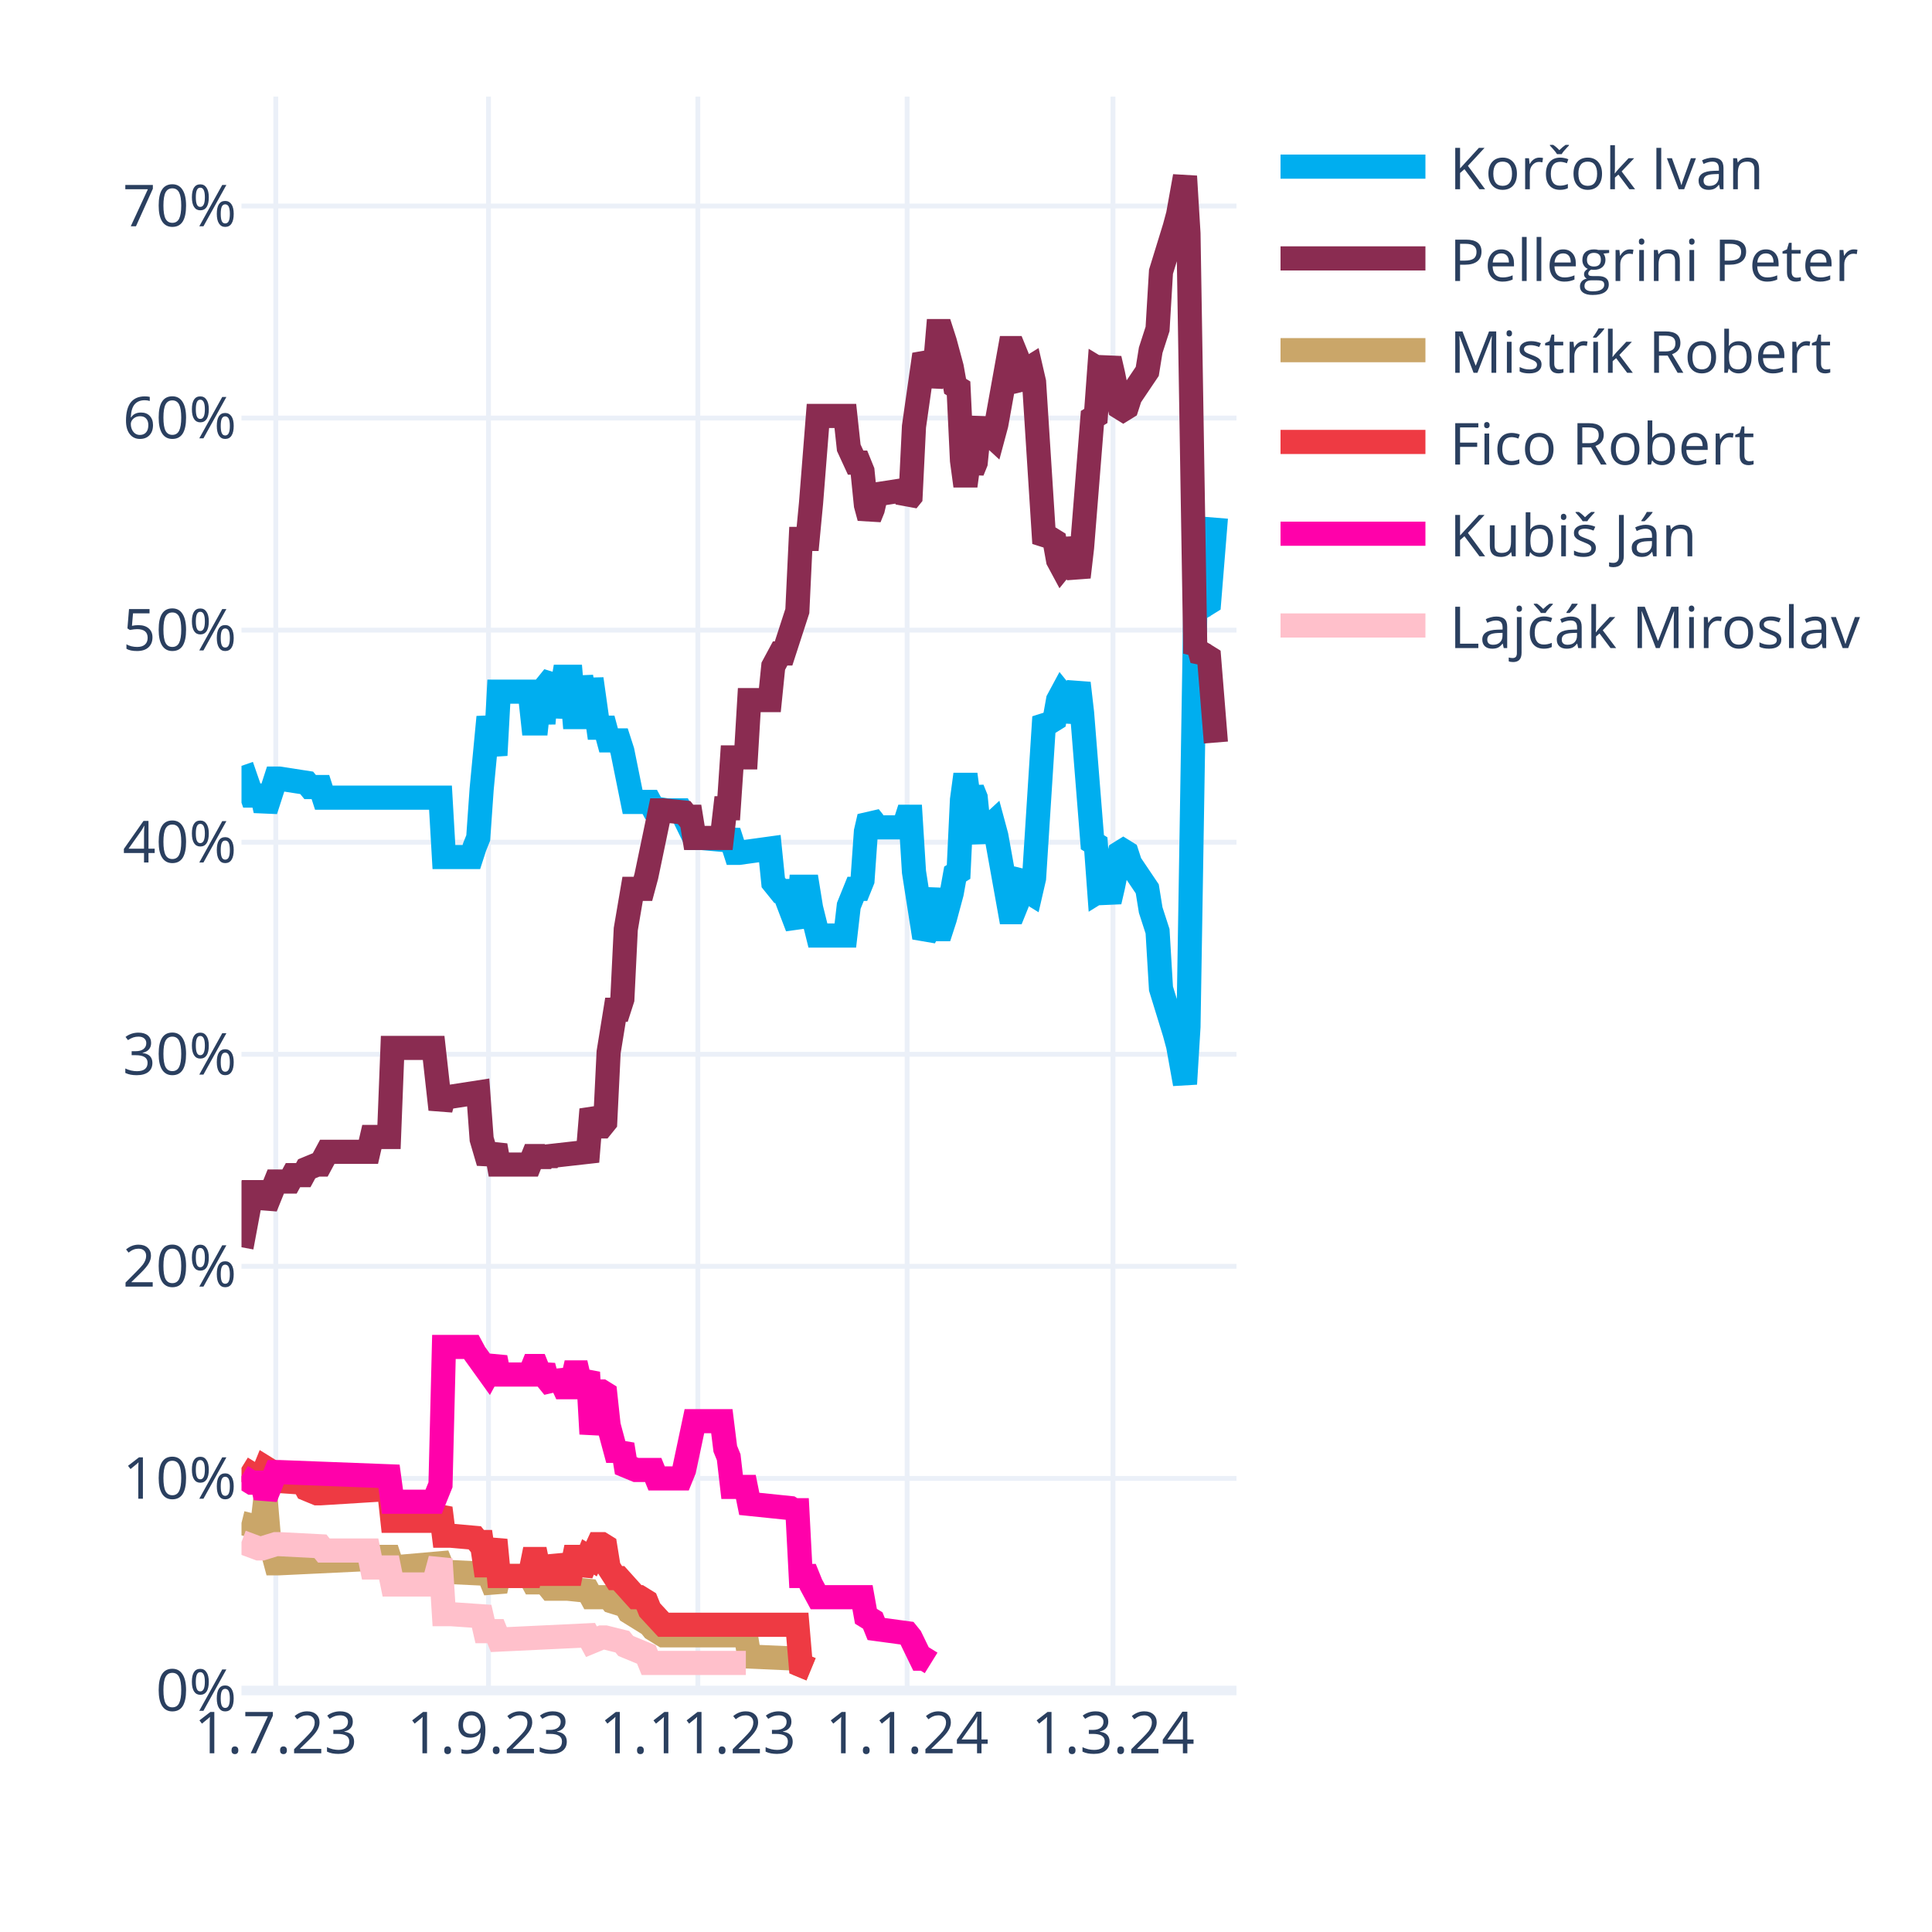
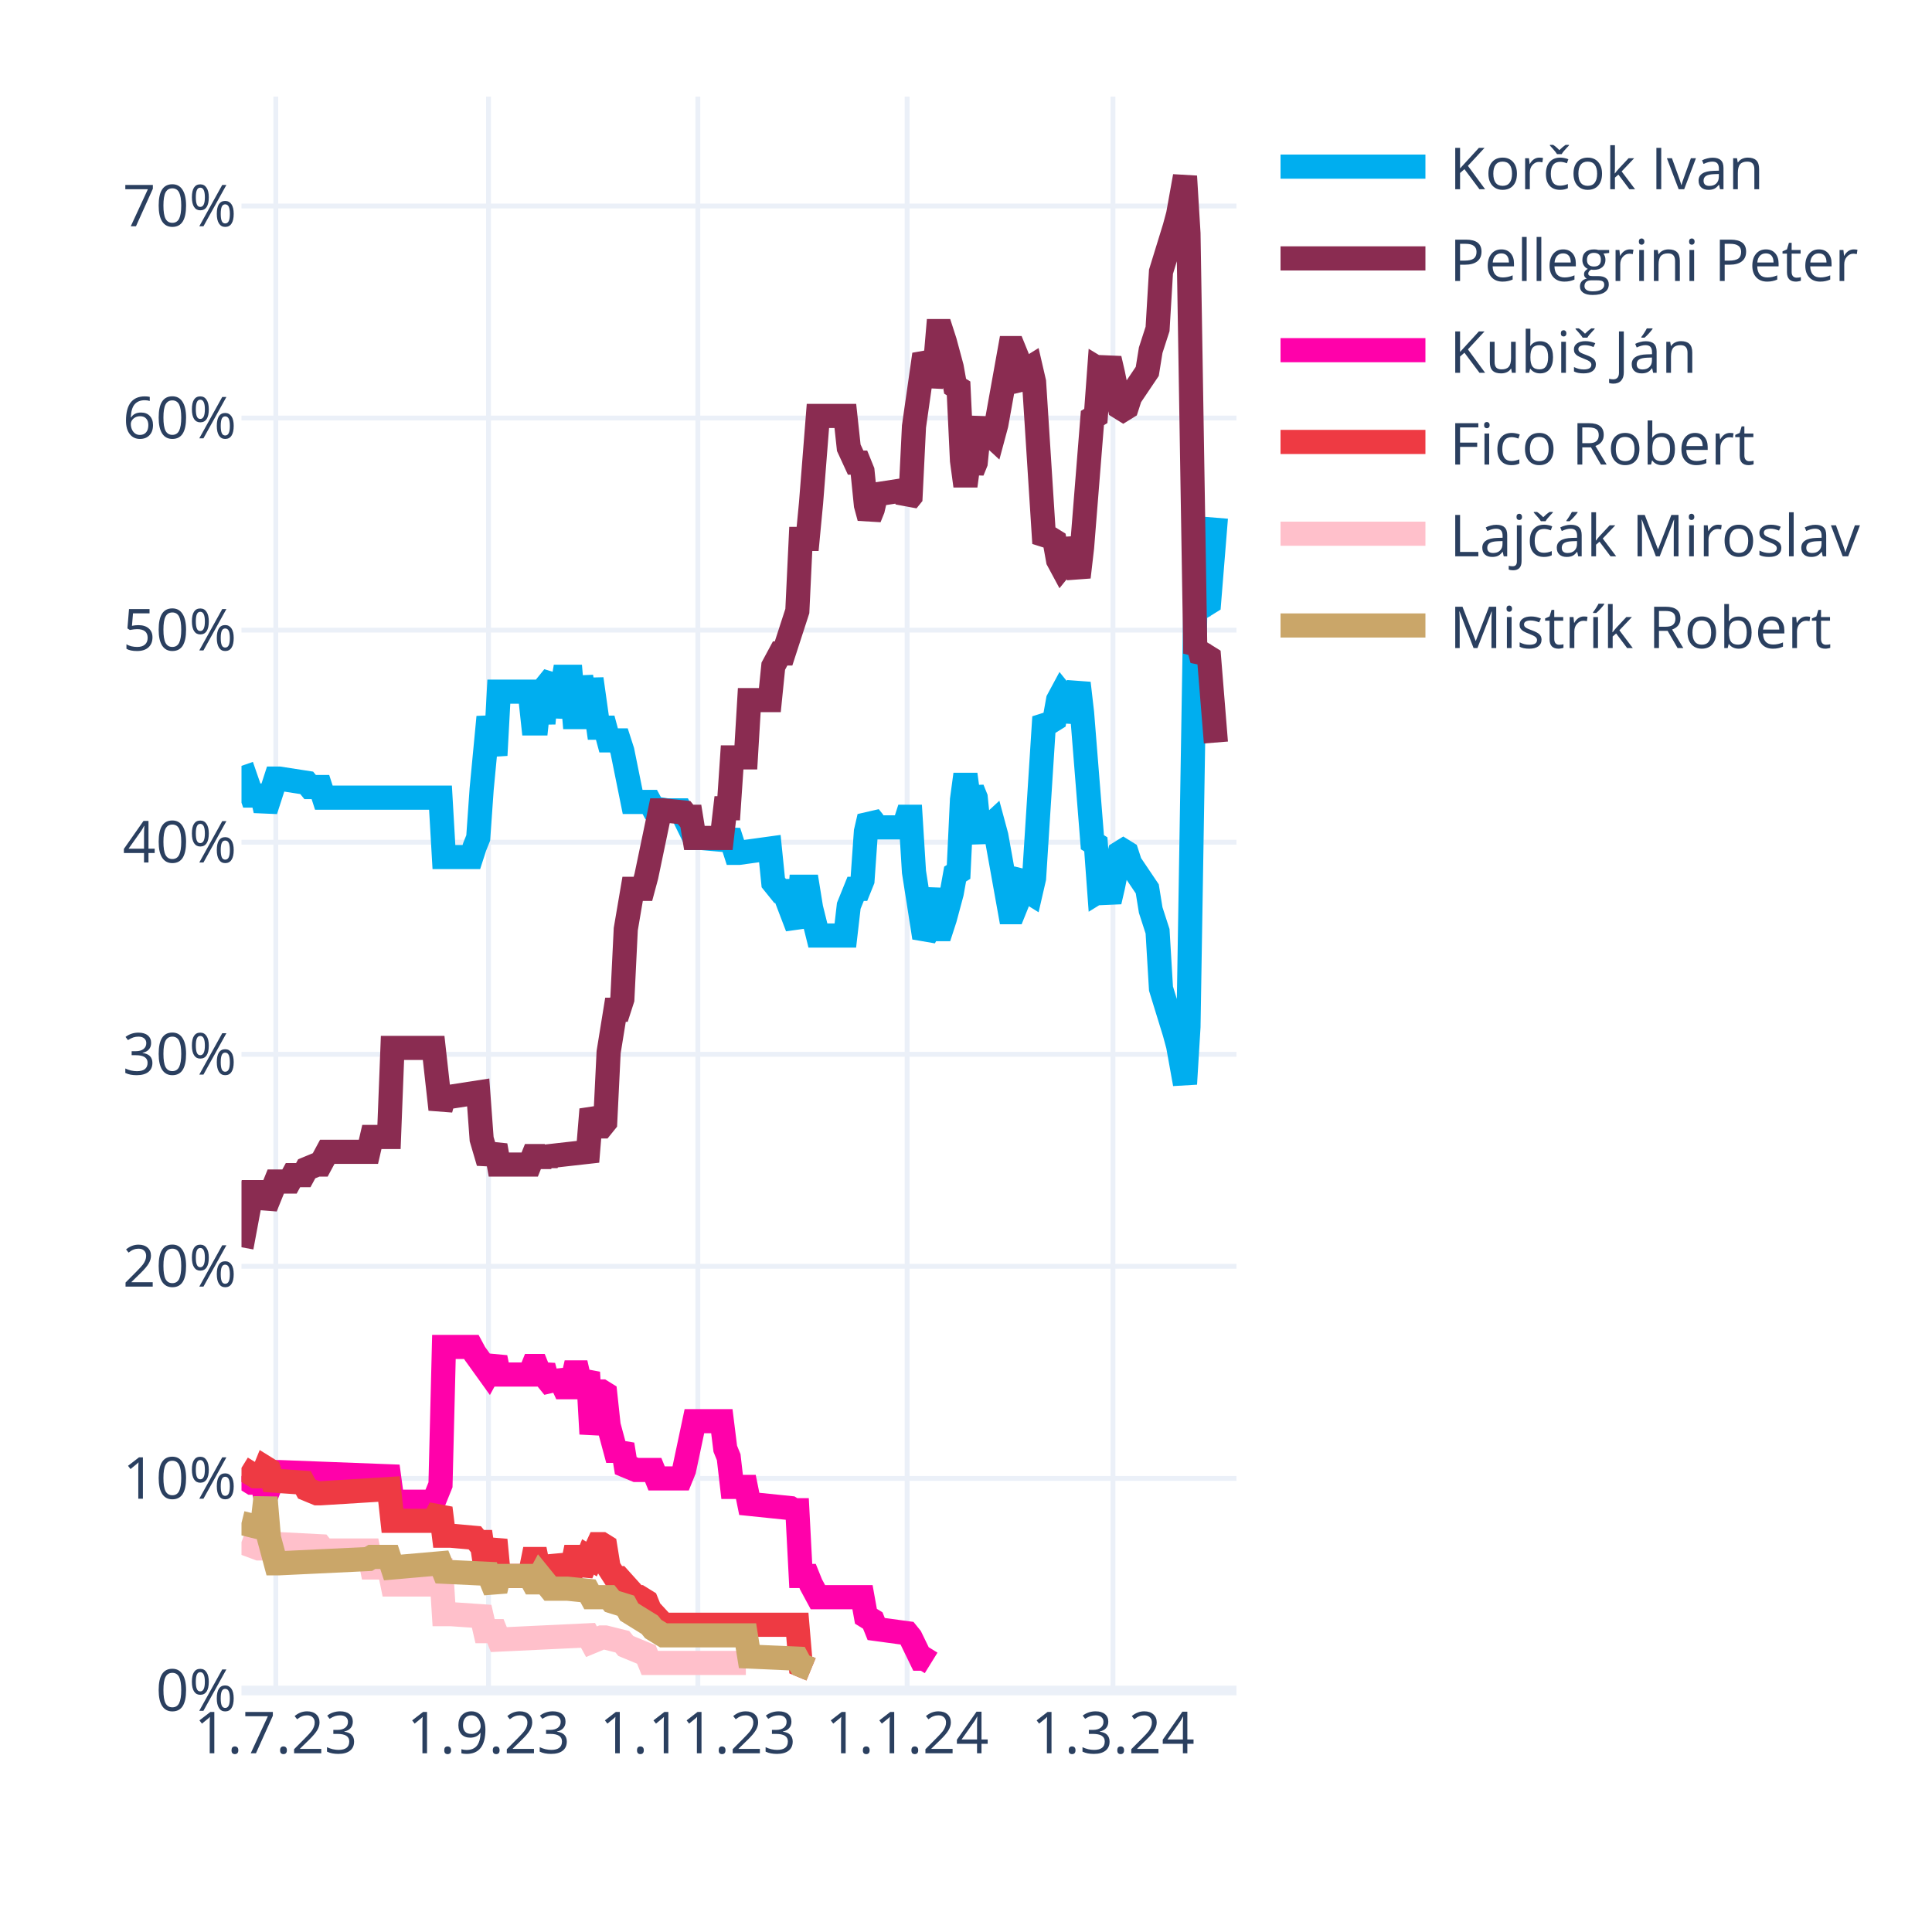
<svg xmlns="http://www.w3.org/2000/svg" class="main-svg" width="400" height="400" style="" viewBox="0 0 400 400">
  <rect x="0" y="0" width="400" height="400" style="fill: rgb(255, 255, 255); fill-opacity: 1;" />
-   <defs id="defs-06ef91">
+   <defs id="defs-94c268">
    <g class="clips">
-       <clipPath id="clip06ef91xyplot" class="plotclip">
+       <clipPath id="clip94c268xyplot" class="plotclip">
        <rect width="206" height="330" />
      </clipPath>
-       <clipPath class="axesclip" id="clip06ef91x">
+       <clipPath class="axesclip" id="clip94c268x">
        <rect x="50" y="0" width="206" height="400" />
      </clipPath>
-       <clipPath class="axesclip" id="clip06ef91y">
+       <clipPath class="axesclip" id="clip94c268y">
        <rect x="0" y="20" width="400" height="330" />
      </clipPath>
-       <clipPath class="axesclip" id="clip06ef91xy">
+       <clipPath class="axesclip" id="clip94c268xy">
        <rect x="50" y="20" width="206" height="330" />
      </clipPath>
    </g>
    <g class="gradients" />
    <g class="patterns" />
  </defs>
  <g class="bglayer" />
  <g class="layer-below">
    <g class="imagelayer" />
    <g class="shapelayer" />
  </g>
  <g class="cartesianlayer">
    <g class="subplot xy">
      <g class="layer-subplot">
        <g class="shapelayer" />
        <g class="imagelayer" />
      </g>
      <g class="minor-gridlayer">
        <g class="x" />
        <g class="y" />
      </g>
      <g class="gridlayer">
        <g class="x">
          <path class="xgrid crisp" transform="translate(57.1,0)" d="M0,20v330" style="stroke: rgb(235, 240, 248); stroke-opacity: 1; stroke-width: 1px;" />
          <path class="xgrid crisp" transform="translate(101.14,0)" d="M0,20v330" style="stroke: rgb(235, 240, 248); stroke-opacity: 1; stroke-width: 1px;" />
          <path class="xgrid crisp" transform="translate(144.48,0)" d="M0,20v330" style="stroke: rgb(235, 240, 248); stroke-opacity: 1; stroke-width: 1px;" />
          <path class="xgrid crisp" transform="translate(187.81,0)" d="M0,20v330" style="stroke: rgb(235, 240, 248); stroke-opacity: 1; stroke-width: 1px;" />
          <path class="xgrid crisp" transform="translate(230.43,0)" d="M0,20v330" style="stroke: rgb(235, 240, 248); stroke-opacity: 1; stroke-width: 1px;" />
        </g>
        <g class="y">
          <path class="ygrid crisp" transform="translate(0,306.09)" d="M50,0h206" style="stroke: rgb(235, 240, 248); stroke-opacity: 1; stroke-width: 1px;" />
          <path class="ygrid crisp" transform="translate(0,262.18)" d="M50,0h206" style="stroke: rgb(235, 240, 248); stroke-opacity: 1; stroke-width: 1px;" />
          <path class="ygrid crisp" transform="translate(0,218.28)" d="M50,0h206" style="stroke: rgb(235, 240, 248); stroke-opacity: 1; stroke-width: 1px;" />
          <path class="ygrid crisp" transform="translate(0,174.37)" d="M50,0h206" style="stroke: rgb(235, 240, 248); stroke-opacity: 1; stroke-width: 1px;" />
          <path class="ygrid crisp" transform="translate(0,130.46)" d="M50,0h206" style="stroke: rgb(235, 240, 248); stroke-opacity: 1; stroke-width: 1px;" />
          <path class="ygrid crisp" transform="translate(0,86.55)" d="M50,0h206" style="stroke: rgb(235, 240, 248); stroke-opacity: 1; stroke-width: 1px;" />
          <path class="ygrid crisp" transform="translate(0,42.65)" d="M50,0h206" style="stroke: rgb(235, 240, 248); stroke-opacity: 1; stroke-width: 1px;" />
        </g>
      </g>
      <g class="zerolinelayer">
        <path class="yzl zl crisp" transform="translate(0,350)" d="M50,0h206" style="stroke: rgb(235, 240, 248); stroke-opacity: 1; stroke-width: 2px;" />
      </g>
      <g class="layer-between">
        <g class="shapelayer" />
        <g class="imagelayer" />
      </g>
      <path class="xlines-below" />
      <path class="ylines-below" />
      <g class="overlines-below" />
      <g class="xaxislayer-below" />
      <g class="yaxislayer-below" />
      <g class="overaxes-below" />
      <g class="overplot">
-         <g class="xy" transform="translate(50,20)" clip-path="url(#clip06ef91xyplot)">
+         <g class="xy" transform="translate(50,20)" clip-path="url(#clip94c268xyplot)">
          <g class="scatterlayer mlayer">
-             <g class="trace scatter trace6deada" style="stroke-miterlimit: 2; opacity: 1;">
+             <g class="trace scatter tracef60d70" style="stroke-miterlimit: 2; opacity: 1;">
              <g class="fills" />
              <g class="errorbars" />
              <g class="lines">
                <path class="js-line" d="M0,138.56L2.13,144.71L2.84,144.71L4.26,144.71L4.97,147.78L7.1,141.2L7.81,141.2L13.5,142.08L14.21,142.95L16.34,142.95L17.05,145.15L41.2,145.15L41.91,157.44L47.59,157.44L48.3,155.25L49.01,153.49L49.72,143.39L51.14,128.46L51.86,132.42L52.57,136.37L53.28,123.2L59.67,123.2L60.38,129.78L61.09,129.78L61.8,123.2L62.51,129.78L63.22,121.88L64.64,120.12L65.35,128.46L66.77,120.12L67.48,120.12L68.19,120.12L68.9,128.46L69.61,128.46L70.32,120.12L71.74,128.46L72.46,120.56L73.88,130.66L74.59,130.66L75.3,130.66L76.01,133.29L78.14,133.29L78.85,135.49L80.98,146.03L81.69,146.03L84.53,146.03L85.24,147.34L88.08,147.78L88.79,147.78L90.92,147.78L91.63,149.1L93.77,153.49L95.19,153.49L100.16,153.93L100.87,152.17L102.29,156.57L103,156.57L109.39,155.69L110.1,162.71L111.52,164.47L112.23,164.47L115.08,171.93L115.79,163.59L117.21,163.59L117.92,167.98L119.34,173.69L120.05,173.69L125.02,173.69L125.73,167.54L127.15,164.03L127.86,164.03L128.57,162.27L129.28,152.17L129.99,149.1L130.7,149.98L131.41,151.3L137.1,151.3L137.81,149.1L138.52,149.1L139.23,160.52L141.36,174.13L142.07,172.81L143.49,164.03L144.2,172.37L144.91,172.37L145.62,170.18L147.04,164.91L147.75,160.96L148.46,160.52L149.17,145.59L149.88,140.32L150.59,145.59L151.3,143.39L152.01,145.15L152.72,152.17L153.43,153.93L154.14,151.74L155.57,150.42L156.28,153.05L159.12,168.86L159.83,168.86L160.54,167.1L161.25,161.83L161.96,160.96L162.67,164.47L163.38,164.91L164.09,161.83L166.22,128.46L166.93,129.34L167.64,129.34L168.35,128.9L169.06,124.95L169.77,123.63L170.48,124.51L171.19,129.34L173.32,121.44L174.03,127.59L176.17,154.37L176.88,154.81L177.59,164.47L178.3,164.03L179.01,164.47L179.72,166.66L180.43,163.59L181.85,156.57L182.56,156.13L183.27,156.57L183.98,158.76L187.53,164.03L188.24,168.42L189.66,172.81L190.37,184.67L193.21,193.89L193.92,196.52L195.34,204.42L196.06,192.57L197.48,105.63L198.19,106.95L198.9,104.32L199.61,105.19L200.32,104.75L201.74,87.19" style="vector-effect: none; fill: none; stroke: rgb(0, 174, 239); stroke-opacity: 1; stroke-width: 5px; opacity: 1;" />
              </g>
              <g class="points" />
              <g class="text" />
            </g>
-             <g class="trace scatter tracecd2968" style="stroke-miterlimit: 2; opacity: 1;">
+             <g class="trace scatter tracec30681" style="stroke-miterlimit: 2; opacity: 1;">
              <g class="fills" />
              <g class="errorbars" />
              <g class="lines">
                <path class="js-line" d="M0,238.23L2.13,226.82L2.84,226.82L4.26,226.82L4.97,229.89L7.1,224.62L7.81,224.62L9.94,224.62L10.66,223.3L12.79,223.3L13.5,221.99L15.63,221.11L16.34,221.11L17.76,218.47L18.47,218.47L26.28,218.47L26.99,215.4L30.54,215.4L31.26,196.96L39.78,196.96L41.2,209.69L41.91,207.06L43.33,207.06L49.01,206.18L49.72,215.84L51.14,220.67L51.86,218.91L52.57,217.16L53.28,221.11L59.67,221.11L60.38,219.35L61.09,219.35L61.8,221.11L62.51,219.35L63.22,220.67L63.93,219.35L71.74,218.47L72.46,209.69L73.88,213.21L74.59,213.21L75.3,212.33L76.01,197.84L77.43,189.06L78.14,189.06L78.85,186.86L79.56,172.37L80.98,164.03L81.69,164.03L83.11,164.03L83.82,161.39L86.66,147.78L87.37,147.78L91.63,148.22L92.34,149.1L93.06,149.1L93.77,153.49L99.45,153.49L100.16,147.34L100.87,147.34L101.58,136.81L104.42,136.81L105.13,124.95L109.39,124.95L110.1,117.93L111.52,115.29L112.23,115.29L115.08,106.51L115.79,91.58L117.21,91.58L117.92,84.12L119.34,66.12L120.05,66.12L125.02,66.12L125.73,72.7L127.15,75.78L127.86,75.78L128.57,77.53L129.28,84.56L129.99,87.19L130.7,85.43L131.41,82.36L137.1,81.48L137.81,83.68L138.52,82.8L139.23,68.31L141.36,53.38L142.07,54.7L142.78,59.97L143.49,56.89L144.2,48.55L144.91,48.55L145.62,50.75L147.04,56.02L147.75,59.97L148.46,60.41L149.17,75.34L149.88,80.61L150.59,75.34L151.3,77.53L152.01,75.78L152.72,68.75L153.43,66.99L154.14,69.19L155.57,70.51L156.28,67.87L159.12,52.07L159.83,52.07L160.54,53.82L161.25,59.09L161.96,59.97L162.67,56.46L163.38,56.02L164.09,59.09L166.22,92.46L166.93,91.58L167.64,91.58L168.35,92.02L169.06,95.97L169.77,97.29L170.48,96.41L171.19,91.58L173.32,99.49L174.03,93.34L176.17,66.55L176.88,66.12L177.59,56.46L178.3,56.89L179.01,56.46L179.72,54.26L180.43,57.33L181.85,64.36L182.56,64.8L183.27,64.36L183.98,62.16L187.53,56.89L188.24,52.5L189.66,48.11L190.37,36.26L193.21,27.04L193.92,24.4L195.34,16.5L196.06,28.36L197.48,115.29L198.19,113.97L198.9,116.61L199.61,115.73L200.32,116.17L201.74,133.73" style="vector-effect: none; fill: none; stroke: rgb(138, 44, 81); stroke-opacity: 1; stroke-width: 5px; opacity: 1;" />
              </g>
              <g class="points" />
              <g class="text" />
            </g>
-             <g class="trace scatter tracec1abaa" style="stroke-miterlimit: 2; opacity: 1;">
+             <g class="trace scatter trace079f2f" style="stroke-miterlimit: 2; opacity: 1;">
+               <g class="fills" />
+               <g class="errorbars" />
+               <g class="lines">
+                 <path class="js-line" d="M0,285.65L2.13,286.97L2.84,286.97L4.26,286.97L4.97,290.04L7.1,284.78L7.81,284.78L30.54,285.65L31.26,290.92L39.78,290.92L41.2,287.41L41.91,258.87L43.33,258.87L47.59,258.87L48.3,260.19L51.14,264.14L51.86,262.82L52.57,261.07L53.28,264.58L59.67,264.58L60.38,262.82L61.09,262.82L61.8,264.58L62.51,262.82L63.22,265.46L64.64,267.21L65.35,264.14L66.77,267.21L67.48,267.21L68.19,267.21L68.9,264.14L69.61,264.14L70.32,267.21L71.74,264.14L72.46,276.87L73.88,268.09L74.59,268.09L75.3,268.53L76.01,275.12L77.43,280.38L78.14,280.38L78.85,279.07L79.56,283.46L81.69,284.34L82.4,284.34L85.24,284.34L85.95,286.09L90.92,286.09L91.63,284.34L93.77,274.24L95.19,274.24L99.45,274.24L100.16,279.95L100.87,281.7L101.58,287.85L104.42,287.85L105.13,291.36L113.66,292.24L114.37,292.68L115.08,292.68L115.79,306.29L117.21,306.29L117.92,308.05L119.34,310.68L120.05,310.68L128.57,310.68L129.28,314.63L130.7,315.51L131.41,317.27L137.81,318.14L138.52,319.02L140.65,323.41L141.36,323.41L142.78,324.29" style="vector-effect: none; fill: none; stroke: rgb(255, 1, 170); stroke-opacity: 1; stroke-width: 5px; opacity: 1;" />
+               </g>
+               <g class="points" />
+               <g class="text" />
+             </g>
+             <g class="trace scatter trace23628e" style="stroke-miterlimit: 2; opacity: 1;">
+               <g class="fills" />
+               <g class="errorbars" />
+               <g class="lines">
+                 <path class="js-line" d="M0,283.9L2.84,285.65L3.55,285.65L4.26,285.65L4.97,283.9L5.68,284.34L6.39,286.53L12.79,286.97L13.5,288.29L15.63,289.17L16.34,289.17L30.54,288.29L31.26,294.87L39.78,294.87L41.2,292.24L41.91,297.95L43.33,297.95L48.3,298.39L49.01,299.26L49.72,299.26L50.43,304.09L51.14,304.09L51.86,301.46L52.57,298.83L53.28,306.29L59.67,306.29L60.38,302.78L61.09,302.78L61.8,306.29L62.51,302.78L63.22,305.85L64.64,305.85L65.35,302.34L66.77,305.85L67.48,305.85L68.19,305.85L68.9,302.34L69.61,302.34L70.32,305.85L71.74,302.34L72.46,302.78L73.88,299.7L74.59,299.7L75.3,300.14L76.01,304.53L77.43,306.73L78.14,306.73L81.69,310.68L82.4,310.68L83.82,311.56L84.53,313.32L87.37,316.39L88.08,316.39L115.08,316.39L115.79,324.73L117.92,325.61" style="vector-effect: none; fill: none; stroke: rgb(238, 58, 67); stroke-opacity: 1; stroke-width: 5px; opacity: 1;" />
+               </g>
+               <g class="points" />
+               <g class="text" />
+             </g>
+             <g class="trace scatter trace357ea8" style="stroke-miterlimit: 2; opacity: 1;">
+               <g class="fills" />
+               <g class="errorbars" />
+               <g class="lines">
+                 <path class="js-line" d="M0,299.26L3.55,300.58L4.26,300.58L7.1,299.7L7.81,299.7L16.34,300.14L17.05,301.02L26.28,301.02L26.99,304.53L30.54,304.53L31.26,308.05L39.78,308.05L41.2,302.78L41.91,314.19L43.33,314.19L49.72,314.63L50.43,317.71L52.57,317.71L53.28,319.46L71.74,318.58L72.46,319.9L74.59,319.02L75.3,319.02L78.85,319.9L79.56,320.78L83.82,322.54L84.53,324.29L104.42,324.29" style="vector-effect: none; fill: none; stroke: rgb(255, 192, 203); stroke-opacity: 1; stroke-width: 5px; opacity: 1;" />
+               </g>
+               <g class="points" />
+               <g class="text" />
+             </g>
+             <g class="trace scatter trace1ada99" style="stroke-miterlimit: 2; opacity: 1;">
              <g class="fills" />
              <g class="errorbars" />
              <g class="lines">
                <path class="js-line" d="M0,295.31L3.55,296.19L4.26,296.19L4.97,290.04L5.68,298.39L7.1,303.66L7.81,303.66L26.28,302.78L26.99,302.34L30.54,302.34L31.26,304.53L41.2,303.66L41.91,305.41L51.14,305.85L51.86,307.61L52.57,309.36L53.28,306.29L59.67,306.29L60.38,307.61L61.09,307.61L61.8,306.29L63.93,308.92L64.64,308.92L66.77,308.92L67.48,308.92L71.74,309.36L72.46,310.68L76.01,310.68L76.72,311.56L79.56,312.44L80.27,313.75L84.53,316.39L85.24,317.27L87.37,318.58L88.08,318.58L104.42,318.58L105.13,322.97L115.08,323.41L115.79,324.73L117.92,325.61" style="vector-effect: none; fill: none; stroke: rgb(202, 166, 105); stroke-opacity: 1; stroke-width: 5px; opacity: 1;" />
-               </g>
-               <g class="points" />
-               <g class="text" />
-             </g>
-             <g class="trace scatter trace54825a" style="stroke-miterlimit: 2; opacity: 1;">
-               <g class="fills" />
-               <g class="errorbars" />
-               <g class="lines">
-                 <path class="js-line" d="M0,283.9L2.84,285.65L3.55,285.65L4.26,285.65L4.97,283.9L5.68,284.34L6.39,286.53L12.79,286.97L13.5,288.29L15.63,289.17L16.34,289.17L30.54,288.29L31.26,294.87L39.78,294.87L41.2,292.24L41.91,297.95L43.33,297.95L48.3,298.39L49.01,299.26L49.72,299.26L50.43,304.09L51.14,304.09L51.86,301.46L52.57,298.83L53.28,306.29L59.67,306.29L60.38,302.78L61.09,302.78L61.8,306.29L62.51,302.78L63.22,305.85L64.64,305.85L65.35,302.34L66.77,305.85L67.48,305.85L68.19,305.85L68.9,302.34L69.61,302.34L70.32,305.85L71.74,302.34L72.46,302.78L73.88,299.7L74.59,299.7L75.3,300.14L76.01,304.53L77.43,306.73L78.14,306.73L81.69,310.68L82.4,310.68L83.82,311.56L84.53,313.32L87.37,316.39L88.08,316.39L115.08,316.39L115.79,324.73L117.92,325.61" style="vector-effect: none; fill: none; stroke: rgb(238, 58, 67); stroke-opacity: 1; stroke-width: 5px; opacity: 1;" />
-               </g>
-               <g class="points" />
-               <g class="text" />
-             </g>
-             <g class="trace scatter trace81c338" style="stroke-miterlimit: 2; opacity: 1;">
-               <g class="fills" />
-               <g class="errorbars" />
-               <g class="lines">
-                 <path class="js-line" d="M0,285.65L2.13,286.97L2.84,286.97L4.26,286.97L4.97,290.04L7.1,284.78L7.81,284.78L30.54,285.65L31.26,290.92L39.78,290.92L41.2,287.41L41.91,258.87L43.33,258.87L47.59,258.87L48.3,260.19L51.14,264.14L51.86,262.82L52.57,261.07L53.28,264.58L59.67,264.58L60.38,262.82L61.09,262.82L61.8,264.58L62.51,262.82L63.22,265.46L64.64,267.21L65.35,264.14L66.77,267.21L67.48,267.21L68.19,267.21L68.9,264.14L69.61,264.14L70.32,267.21L71.74,264.14L72.46,276.87L73.88,268.09L74.59,268.09L75.3,268.53L76.01,275.12L77.43,280.38L78.14,280.38L78.85,279.07L79.56,283.46L81.69,284.34L82.4,284.34L85.24,284.34L85.95,286.09L90.92,286.09L91.63,284.34L93.77,274.24L95.19,274.24L99.45,274.24L100.16,279.95L100.87,281.7L101.58,287.85L104.42,287.85L105.13,291.36L113.66,292.24L114.37,292.68L115.08,292.68L115.79,306.29L117.21,306.29L117.92,308.05L119.34,310.68L120.05,310.68L128.57,310.68L129.28,314.63L130.7,315.51L131.41,317.27L137.81,318.14L138.52,319.02L140.65,323.41L141.36,323.41L142.78,324.29" style="vector-effect: none; fill: none; stroke: rgb(255, 1, 170); stroke-opacity: 1; stroke-width: 5px; opacity: 1;" />
-               </g>
-               <g class="points" />
-               <g class="text" />
-             </g>
-             <g class="trace scatter trace7a637c" style="stroke-miterlimit: 2; opacity: 1;">
-               <g class="fills" />
-               <g class="errorbars" />
-               <g class="lines">
-                 <path class="js-line" d="M0,299.26L3.55,300.58L4.26,300.58L7.1,299.7L7.81,299.7L16.34,300.14L17.05,301.02L26.28,301.02L26.99,304.53L30.54,304.53L31.26,308.05L39.78,308.05L41.2,302.78L41.91,314.19L43.33,314.19L49.72,314.63L50.43,317.71L52.57,317.71L53.28,319.46L71.74,318.58L72.46,319.9L74.59,319.02L75.3,319.02L78.85,319.9L79.56,320.78L83.82,322.54L84.53,324.29L104.42,324.29" style="vector-effect: none; fill: none; stroke: rgb(255, 192, 203); stroke-opacity: 1; stroke-width: 5px; opacity: 1;" />
              </g>
              <g class="points" />
              <g class="text" />
            </g>
          </g>
        </g>
      </g>
      <path class="xlines-above crisp" d="M0,0" style="fill: none;" />
      <path class="ylines-above crisp" d="M0,0" style="fill: none;" />
      <g class="overlines-above" />
      <g class="xaxislayer-above">
        <g class="xtick">
          <text text-anchor="middle" x="0" y="363" transform="translate(57.1,0)" style="font-family: 'Open Sans', verdana, arial, sans-serif; font-size: 12px; fill: rgb(42, 63, 95); fill-opacity: 1; white-space: pre; opacity: 1;">1.7.23</text>
        </g>
        <g class="xtick">
          <text text-anchor="middle" x="0" y="363" style="font-family: 'Open Sans', verdana, arial, sans-serif; font-size: 12px; fill: rgb(42, 63, 95); fill-opacity: 1; white-space: pre; opacity: 1;" transform="translate(101.14,0)">1.9.23</text>
        </g>
        <g class="xtick">
          <text text-anchor="middle" x="0" y="363" style="font-family: 'Open Sans', verdana, arial, sans-serif; font-size: 12px; fill: rgb(42, 63, 95); fill-opacity: 1; white-space: pre; opacity: 1;" transform="translate(144.48,0)">1.11.23</text>
        </g>
        <g class="xtick">
          <text text-anchor="middle" x="0" y="363" style="font-family: 'Open Sans', verdana, arial, sans-serif; font-size: 12px; fill: rgb(42, 63, 95); fill-opacity: 1; white-space: pre; opacity: 1;" transform="translate(187.81,0)">1.1.24</text>
        </g>
        <g class="xtick">
          <text text-anchor="middle" x="0" y="363" style="font-family: 'Open Sans', verdana, arial, sans-serif; font-size: 12px; fill: rgb(42, 63, 95); fill-opacity: 1; white-space: pre; opacity: 1;" transform="translate(230.43,0)">1.3.24</text>
        </g>
      </g>
      <g class="yaxislayer-above">
        <g class="ytick">
          <text text-anchor="end" x="49" y="4.2" transform="translate(0,350)" style="font-family: 'Open Sans', verdana, arial, sans-serif; font-size: 12px; fill: rgb(42, 63, 95); fill-opacity: 1; white-space: pre; opacity: 1;">0%</text>
        </g>
        <g class="ytick">
          <text text-anchor="end" x="49" y="4.2" style="font-family: 'Open Sans', verdana, arial, sans-serif; font-size: 12px; fill: rgb(42, 63, 95); fill-opacity: 1; white-space: pre; opacity: 1;" transform="translate(0,306.09)">10%</text>
        </g>
        <g class="ytick">
          <text text-anchor="end" x="49" y="4.2" style="font-family: 'Open Sans', verdana, arial, sans-serif; font-size: 12px; fill: rgb(42, 63, 95); fill-opacity: 1; white-space: pre; opacity: 1;" transform="translate(0,262.18)">20%</text>
        </g>
        <g class="ytick">
          <text text-anchor="end" x="49" y="4.2" style="font-family: 'Open Sans', verdana, arial, sans-serif; font-size: 12px; fill: rgb(42, 63, 95); fill-opacity: 1; white-space: pre; opacity: 1;" transform="translate(0,218.28)">30%</text>
        </g>
        <g class="ytick">
          <text text-anchor="end" x="49" y="4.2" style="font-family: 'Open Sans', verdana, arial, sans-serif; font-size: 12px; fill: rgb(42, 63, 95); fill-opacity: 1; white-space: pre; opacity: 1;" transform="translate(0,174.37)">40%</text>
        </g>
        <g class="ytick">
          <text text-anchor="end" x="49" y="4.2" style="font-family: 'Open Sans', verdana, arial, sans-serif; font-size: 12px; fill: rgb(42, 63, 95); fill-opacity: 1; white-space: pre; opacity: 1;" transform="translate(0,130.46)">50%</text>
        </g>
        <g class="ytick">
          <text text-anchor="end" x="49" y="4.2" style="font-family: 'Open Sans', verdana, arial, sans-serif; font-size: 12px; fill: rgb(42, 63, 95); fill-opacity: 1; white-space: pre; opacity: 1;" transform="translate(0,86.55)">60%</text>
        </g>
        <g class="ytick">
          <text text-anchor="end" x="49" y="4.2" style="font-family: 'Open Sans', verdana, arial, sans-serif; font-size: 12px; fill: rgb(42, 63, 95); fill-opacity: 1; white-space: pre; opacity: 1;" transform="translate(0,42.65)">70%</text>
        </g>
      </g>
      <g class="overaxes-above" />
    </g>
  </g>
  <g class="polarlayer" />
  <g class="smithlayer" />
  <g class="ternarylayer" />
  <g class="geolayer" />
  <g class="funnelarealayer" />
  <g class="pielayer" />
  <g class="iciclelayer" />
  <g class="treemaplayer" />
  <g class="sunburstlayer" />
  <g class="glimages" />
-   <defs id="topdefs-06ef91">
+   <defs id="topdefs-94c268">
    <g class="clips" />
-     <clipPath id="legend06ef91">
+     <clipPath id="legend94c268">
      <rect width="128" height="124" x="0" y="0" />
    </clipPath>
  </defs>
  <g class="layer-above">
    <g class="imagelayer" />
    <g class="shapelayer" />
  </g>
  <g class="infolayer">
    <g class="legend" pointer-events="all" transform="translate(260.12,20)">
      <rect class="bg" shape-rendering="crispEdges" width="128" height="124" x="0" y="0" style="stroke: rgb(68, 68, 68); stroke-opacity: 1; fill: rgb(255, 255, 255); fill-opacity: 1; stroke-width: 0px;" />
-       <g class="scrollbox" transform="" clip-path="url(#legend06ef91)">
+       <g class="scrollbox" transform="" clip-path="url(#legend94c268)">
        <g class="groups">
          <g class="traces" transform="translate(0,14.5)" style="opacity: 1;">
            <text class="legendtext" text-anchor="start" x="40" y="4.68" style="font-family: 'Open Sans', verdana, arial, sans-serif; font-size: 12px; fill: rgb(42, 63, 95); fill-opacity: 1; white-space: pre;">Korčok Ivan</text>
            <g class="layers" style="opacity: 1;">
              <g class="legendfill" />
              <g class="legendlines">
                <path class="js-line" d="M5,0h30" style="fill: none; stroke: rgb(0, 174, 239); stroke-opacity: 1; stroke-width: 5px;" />
              </g>
              <g class="legendsymbols">
                <g class="legendpoints" />
              </g>
            </g>
            <rect class="legendtoggle" x="0" y="-9.5" width="122.703" height="19" style="fill: rgb(0, 0, 0); fill-opacity: 0;" />
          </g>
          <g class="traces" transform="translate(0,33.5)" style="opacity: 1;">
            <text class="legendtext" text-anchor="start" x="40" y="4.68" style="font-family: 'Open Sans', verdana, arial, sans-serif; font-size: 12px; fill: rgb(42, 63, 95); fill-opacity: 1; white-space: pre;">Pellegrini Peter</text>
            <g class="layers" style="opacity: 1;">
              <g class="legendfill" />
              <g class="legendlines">
                <path class="js-line" d="M5,0h30" style="fill: none; stroke: rgb(138, 44, 81); stroke-opacity: 1; stroke-width: 5px;" />
              </g>
              <g class="legendsymbols">
                <g class="legendpoints" />
              </g>
            </g>
            <rect class="legendtoggle" x="0" y="-9.5" width="122.703" height="19" style="fill: rgb(0, 0, 0); fill-opacity: 0;" />
          </g>
          <g class="traces" transform="translate(0,52.5)" style="opacity: 1;">
-             <text class="legendtext" text-anchor="start" x="40" y="4.68" style="font-family: 'Open Sans', verdana, arial, sans-serif; font-size: 12px; fill: rgb(42, 63, 95); fill-opacity: 1; white-space: pre;">Mistrík Robert</text>
-             <g class="layers" style="opacity: 1;">
-               <g class="legendfill" />
-               <g class="legendlines">
-                 <path class="js-line" d="M5,0h30" style="fill: none; stroke: rgb(202, 166, 105); stroke-opacity: 1; stroke-width: 5px;" />
+             <text class="legendtext" text-anchor="start" x="40" y="4.68" style="font-family: 'Open Sans', verdana, arial, sans-serif; font-size: 12px; fill: rgb(42, 63, 95); fill-opacity: 1; white-space: pre;">Kubiš Ján</text>
+             <g class="layers" style="opacity: 1;">
+               <g class="legendfill" />
+               <g class="legendlines">
+                 <path class="js-line" d="M5,0h30" style="fill: none; stroke: rgb(255, 1, 170); stroke-opacity: 1; stroke-width: 5px;" />
              </g>
              <g class="legendsymbols">
                <g class="legendpoints" />
              </g>
            </g>
            <rect class="legendtoggle" x="0" y="-9.5" width="122.703" height="19" style="fill: rgb(0, 0, 0); fill-opacity: 0;" />
          </g>
          <g class="traces" transform="translate(0,71.5)" style="opacity: 1;">
            <text class="legendtext" text-anchor="start" x="40" y="4.68" style="font-family: 'Open Sans', verdana, arial, sans-serif; font-size: 12px; fill: rgb(42, 63, 95); fill-opacity: 1; white-space: pre;">Fico Robert</text>
            <g class="layers" style="opacity: 1;">
              <g class="legendfill" />
              <g class="legendlines">
                <path class="js-line" d="M5,0h30" style="fill: none; stroke: rgb(238, 58, 67); stroke-opacity: 1; stroke-width: 5px;" />
              </g>
              <g class="legendsymbols">
                <g class="legendpoints" />
              </g>
            </g>
            <rect class="legendtoggle" x="0" y="-9.5" width="122.703" height="19" style="fill: rgb(0, 0, 0); fill-opacity: 0;" />
          </g>
          <g class="traces" transform="translate(0,90.5)" style="opacity: 1;">
-             <text class="legendtext" text-anchor="start" x="40" y="4.68" style="font-family: 'Open Sans', verdana, arial, sans-serif; font-size: 12px; fill: rgb(42, 63, 95); fill-opacity: 1; white-space: pre;">Kubiš Ján</text>
-             <g class="layers" style="opacity: 1;">
-               <g class="legendfill" />
-               <g class="legendlines">
-                 <path class="js-line" d="M5,0h30" style="fill: none; stroke: rgb(255, 1, 170); stroke-opacity: 1; stroke-width: 5px;" />
+             <text class="legendtext" text-anchor="start" x="40" y="4.68" style="font-family: 'Open Sans', verdana, arial, sans-serif; font-size: 12px; fill: rgb(42, 63, 95); fill-opacity: 1; white-space: pre;">Lajčák Miroslav</text>
+             <g class="layers" style="opacity: 1;">
+               <g class="legendfill" />
+               <g class="legendlines">
+                 <path class="js-line" d="M5,0h30" style="fill: none; stroke: rgb(255, 192, 203); stroke-opacity: 1; stroke-width: 5px;" />
              </g>
              <g class="legendsymbols">
                <g class="legendpoints" />
              </g>
            </g>
            <rect class="legendtoggle" x="0" y="-9.5" width="122.703" height="19" style="fill: rgb(0, 0, 0); fill-opacity: 0;" />
          </g>
          <g class="traces" transform="translate(0,109.5)" style="opacity: 1;">
-             <text class="legendtext" text-anchor="start" x="40" y="4.68" style="font-family: 'Open Sans', verdana, arial, sans-serif; font-size: 12px; fill: rgb(42, 63, 95); fill-opacity: 1; white-space: pre;">Lajčák Miroslav</text>
-             <g class="layers" style="opacity: 1;">
-               <g class="legendfill" />
-               <g class="legendlines">
-                 <path class="js-line" d="M5,0h30" style="fill: none; stroke: rgb(255, 192, 203); stroke-opacity: 1; stroke-width: 5px;" />
+             <text class="legendtext" text-anchor="start" x="40" y="4.68" style="font-family: 'Open Sans', verdana, arial, sans-serif; font-size: 12px; fill: rgb(42, 63, 95); fill-opacity: 1; white-space: pre;">Mistrík Robert</text>
+             <g class="layers" style="opacity: 1;">
+               <g class="legendfill" />
+               <g class="legendlines">
+                 <path class="js-line" d="M5,0h30" style="fill: none; stroke: rgb(202, 166, 105); stroke-opacity: 1; stroke-width: 5px;" />
              </g>
              <g class="legendsymbols">
                <g class="legendpoints" />
              </g>
            </g>
            <rect class="legendtoggle" x="0" y="-9.5" width="122.703" height="19" style="fill: rgb(0, 0, 0); fill-opacity: 0;" />
          </g>
        </g>
      </g>
      <rect class="scrollbar" rx="20" ry="3" width="0" height="0" x="0" y="0" style="fill: rgb(128, 139, 164); fill-opacity: 1;" />
    </g>
    <g class="g-gtitle" />
    <g class="g-xtitle" />
    <g class="g-ytitle" />
  </g>
</svg>
